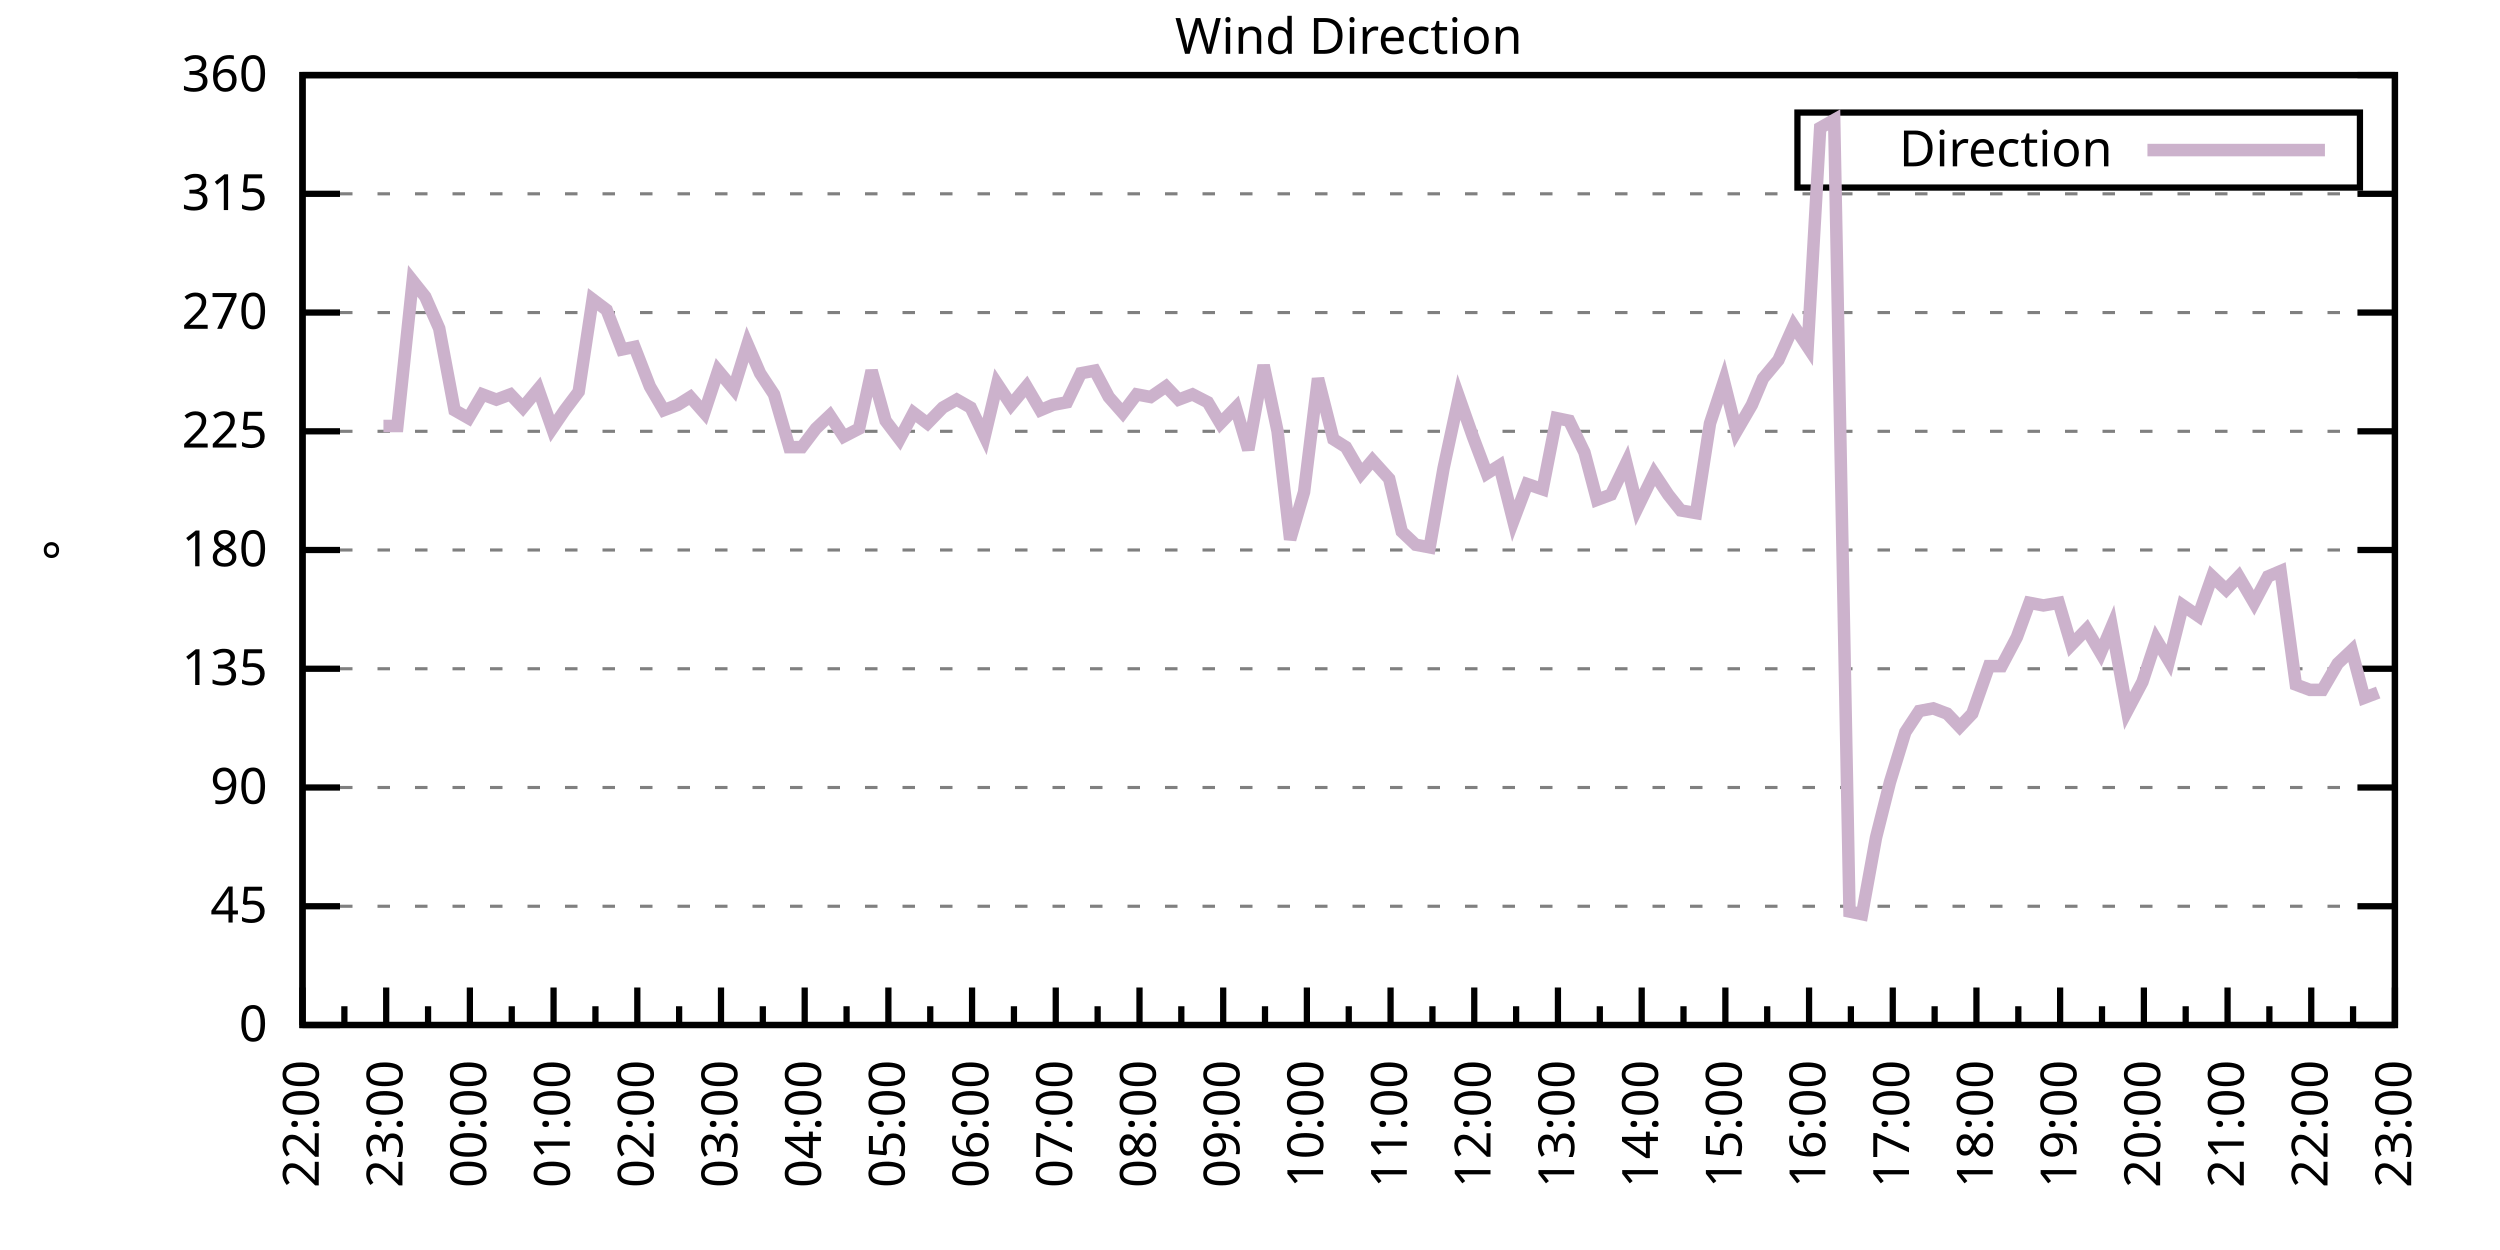
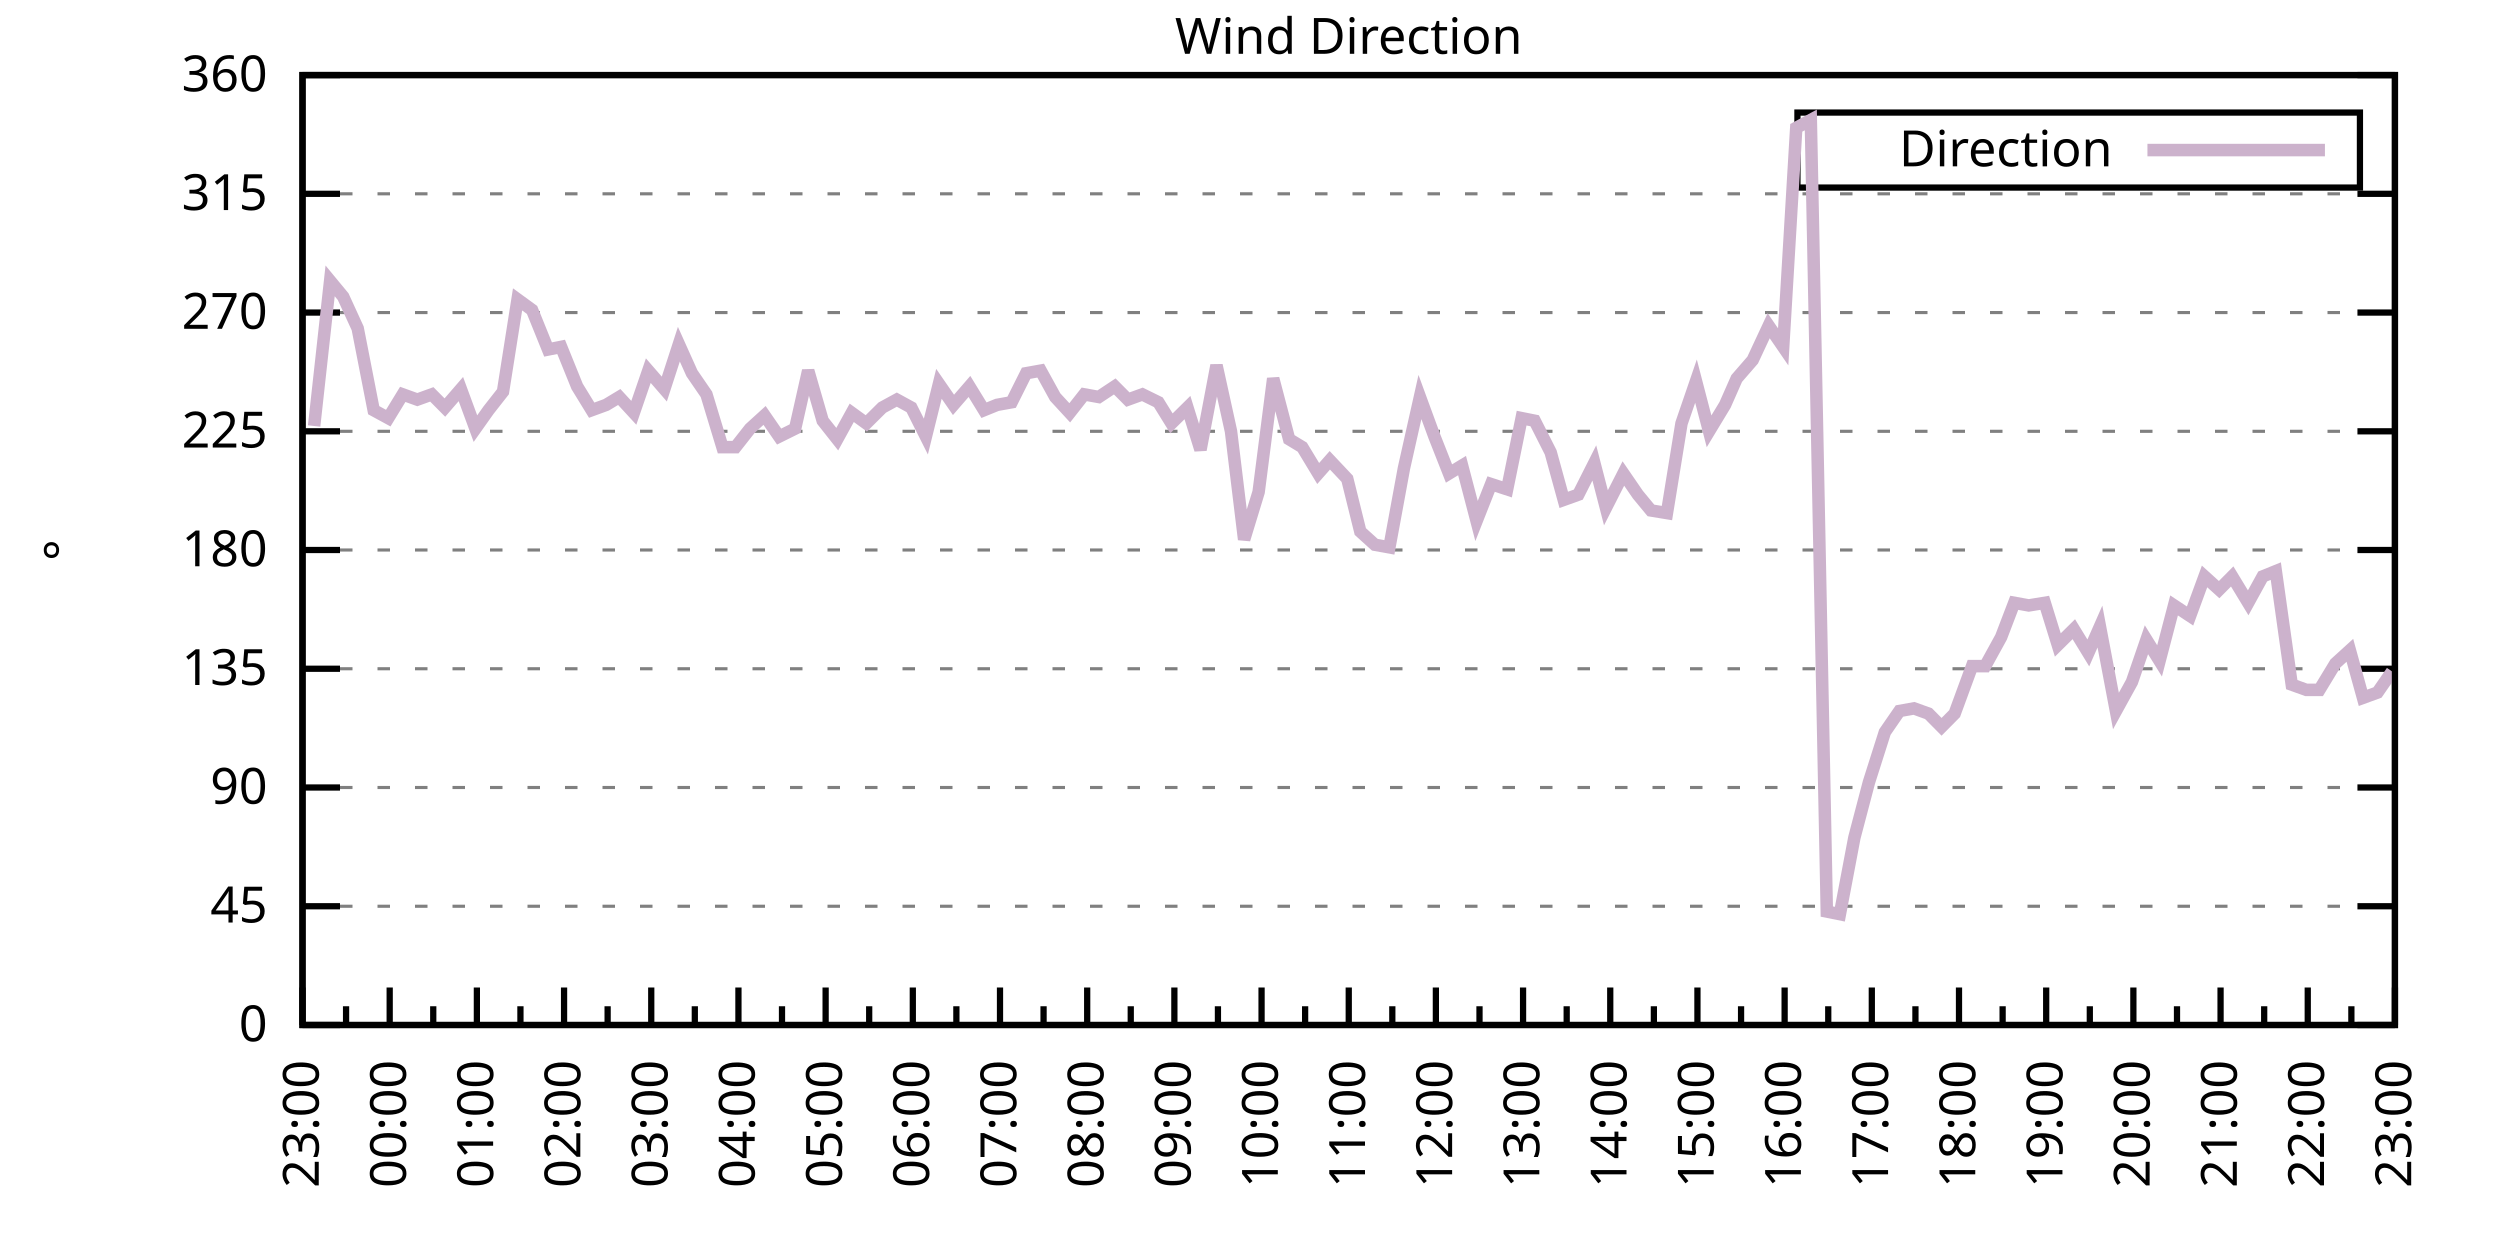
<svg xmlns="http://www.w3.org/2000/svg" xmlns:xlink="http://www.w3.org/1999/xlink" width="400" height="200" viewBox="0 0 400 200">
  <g id="gnuplot_canvas">
    <rect x="0" y="0" width="400" height="200" fill="none" />
    <defs>
      <circle id="gpDot" r="0.5" stroke-width="0.5" stroke="currentColor" />
      <path id="gpPt0" stroke-width="0.333" stroke="currentColor" d="M-1,0 h2 M0,-1 v2" />
      <path id="gpPt1" stroke-width="0.333" stroke="currentColor" d="M-1,-1 L1,1 M1,-1 L-1,1" />
      <path id="gpPt2" stroke-width="0.333" stroke="currentColor" d="M-1,0 L1,0 M0,-1 L0,1 M-1,-1 L1,1 M-1,1 L1,-1" />
      <rect id="gpPt3" stroke-width="0.333" stroke="currentColor" x="-1" y="-1" width="2" height="2" />
      <rect id="gpPt4" stroke-width="0.333" stroke="currentColor" fill="currentColor" x="-1" y="-1" width="2" height="2" />
      <circle id="gpPt5" stroke-width="0.333" stroke="currentColor" cx="0" cy="0" r="1" />
      <use xlink:href="#gpPt5" id="gpPt6" fill="currentColor" stroke="none" />
      <path id="gpPt7" stroke-width="0.333" stroke="currentColor" d="M0,-1.33 L-1.33,0.67 L1.33,0.67 z" />
      <use xlink:href="#gpPt7" id="gpPt8" fill="currentColor" stroke="none" />
      <use xlink:href="#gpPt7" id="gpPt9" stroke="currentColor" transform="rotate(180)" />
      <use xlink:href="#gpPt9" id="gpPt10" fill="currentColor" stroke="none" />
      <use xlink:href="#gpPt3" id="gpPt11" stroke="currentColor" transform="rotate(45)" />
      <use xlink:href="#gpPt11" id="gpPt12" fill="currentColor" stroke="none" />
      <path id="gpPt13" stroke-width="0.333" stroke="currentColor" d="M0,1.330 L1.265,0.411 L0.782,-1.067 L-0.782,-1.076 L-1.265,0.411 z" />
      <use xlink:href="#gpPt13" id="gpPt14" fill="currentColor" stroke="none" />
      <filter id="textbox" filterUnits="objectBoundingBox" x="0" y="0" height="1" width="1">
        <feFlood flood-color="white" flood-opacity="1" result="bgnd" />
        <feComposite in="SourceGraphic" in2="bgnd" operator="atop" />
      </filter>
      <filter id="greybox" filterUnits="objectBoundingBox" x="0" y="0" height="1" width="1">
        <feFlood flood-color="lightgrey" flood-opacity="1" result="grey" />
        <feComposite in="SourceGraphic" in2="grey" operator="atop" />
      </filter>
    </defs>
    <g fill="none" color="white" stroke="currentColor" stroke-width="1.00" stroke-linecap="butt" stroke-linejoin="miter">
</g>
    <g fill="none" color="black" stroke="currentColor" stroke-width="1.00" stroke-linecap="butt" stroke-linejoin="miter">
      <g stroke="none" shape-rendering="crispEdges">
        <polygon fill="rgb(255, 255, 255)" points="48.40,164.00 383.18,164.00 383.18,12.02 48.40,12.02 " />
      </g>
    </g>
    <g fill="none" color="black" stroke="currentColor" stroke-width="1.00" stroke-linecap="butt" stroke-linejoin="miter">
</g>
    <g fill="none" color="black" stroke="black" stroke-width="0.50" stroke-linecap="butt" stroke-linejoin="miter">
</g>
    <g fill="none" color="gray" stroke="currentColor" stroke-width="0.50" stroke-linecap="butt" stroke-linejoin="miter">
      <path stroke="gray" stroke-dasharray="2,4" class="gridline" d="M48.40,164.00 L383.19,164.00  " />
    </g>
    <g fill="none" color="gray" stroke="gray" stroke-width="1.00" stroke-linecap="butt" stroke-linejoin="miter">
</g>
    <g fill="none" color="black" stroke="currentColor" stroke-width="1.00" stroke-linecap="butt" stroke-linejoin="miter">
      <path stroke="black" d="M48.40,164.00 L54.40,164.00 M383.19,164.00 L377.19,164.00  " />
      <g transform="translate(42.80,166.60)" stroke="none" fill="black" font-family="Sans" font-size="8.00" text-anchor="end">
        <text>
          <tspan font-family="Sans"> 0</tspan>
        </text>
      </g>
    </g>
    <g fill="none" color="black" stroke="currentColor" stroke-width="1.00" stroke-linecap="butt" stroke-linejoin="miter">
</g>
    <g fill="none" color="black" stroke="black" stroke-width="0.50" stroke-linecap="butt" stroke-linejoin="miter">
</g>
    <g fill="none" color="gray" stroke="currentColor" stroke-width="0.50" stroke-linecap="butt" stroke-linejoin="miter">
      <path stroke="gray" stroke-dasharray="2,4" class="gridline" d="M48.40,145.00 L383.19,145.00  " />
    </g>
    <g fill="none" color="gray" stroke="gray" stroke-width="1.00" stroke-linecap="butt" stroke-linejoin="miter">
</g>
    <g fill="none" color="black" stroke="currentColor" stroke-width="1.00" stroke-linecap="butt" stroke-linejoin="miter">
      <path stroke="black" d="M48.40,145.00 L54.40,145.00 M383.19,145.00 L377.19,145.00  " />
      <g transform="translate(42.80,147.60)" stroke="none" fill="black" font-family="Sans" font-size="8.00" text-anchor="end">
        <text>
          <tspan font-family="Sans"> 45</tspan>
        </text>
      </g>
    </g>
    <g fill="none" color="black" stroke="currentColor" stroke-width="1.00" stroke-linecap="butt" stroke-linejoin="miter">
</g>
    <g fill="none" color="black" stroke="black" stroke-width="0.50" stroke-linecap="butt" stroke-linejoin="miter">
</g>
    <g fill="none" color="gray" stroke="currentColor" stroke-width="0.50" stroke-linecap="butt" stroke-linejoin="miter">
      <path stroke="gray" stroke-dasharray="2,4" class="gridline" d="M48.40,126.00 L383.19,126.00  " />
    </g>
    <g fill="none" color="gray" stroke="gray" stroke-width="1.00" stroke-linecap="butt" stroke-linejoin="miter">
</g>
    <g fill="none" color="black" stroke="currentColor" stroke-width="1.00" stroke-linecap="butt" stroke-linejoin="miter">
      <path stroke="black" d="M48.40,126.00 L54.40,126.00 M383.19,126.00 L377.19,126.00  " />
      <g transform="translate(42.80,128.60)" stroke="none" fill="black" font-family="Sans" font-size="8.00" text-anchor="end">
        <text>
          <tspan font-family="Sans"> 90</tspan>
        </text>
      </g>
    </g>
    <g fill="none" color="black" stroke="currentColor" stroke-width="1.00" stroke-linecap="butt" stroke-linejoin="miter">
</g>
    <g fill="none" color="black" stroke="black" stroke-width="0.50" stroke-linecap="butt" stroke-linejoin="miter">
</g>
    <g fill="none" color="gray" stroke="currentColor" stroke-width="0.50" stroke-linecap="butt" stroke-linejoin="miter">
      <path stroke="gray" stroke-dasharray="2,4" class="gridline" d="M48.40,107.00 L383.19,107.00  " />
    </g>
    <g fill="none" color="gray" stroke="gray" stroke-width="1.00" stroke-linecap="butt" stroke-linejoin="miter">
</g>
    <g fill="none" color="black" stroke="currentColor" stroke-width="1.00" stroke-linecap="butt" stroke-linejoin="miter">
      <path stroke="black" d="M48.40,107.00 L54.40,107.00 M383.19,107.00 L377.19,107.00  " />
      <g transform="translate(42.80,109.60)" stroke="none" fill="black" font-family="Sans" font-size="8.00" text-anchor="end">
        <text>
          <tspan font-family="Sans"> 135</tspan>
        </text>
      </g>
    </g>
    <g fill="none" color="black" stroke="currentColor" stroke-width="1.00" stroke-linecap="butt" stroke-linejoin="miter">
</g>
    <g fill="none" color="black" stroke="black" stroke-width="0.50" stroke-linecap="butt" stroke-linejoin="miter">
</g>
    <g fill="none" color="gray" stroke="currentColor" stroke-width="0.50" stroke-linecap="butt" stroke-linejoin="miter">
      <path stroke="gray" stroke-dasharray="2,4" class="gridline" d="M48.40,88.00 L383.19,88.00  " />
    </g>
    <g fill="none" color="gray" stroke="gray" stroke-width="1.00" stroke-linecap="butt" stroke-linejoin="miter">
</g>
    <g fill="none" color="black" stroke="currentColor" stroke-width="1.00" stroke-linecap="butt" stroke-linejoin="miter">
      <path stroke="black" d="M48.40,88.00 L54.40,88.00 M383.19,88.00 L377.19,88.00  " />
      <g transform="translate(42.80,90.60)" stroke="none" fill="black" font-family="Sans" font-size="8.00" text-anchor="end">
        <text>
          <tspan font-family="Sans"> 180</tspan>
        </text>
      </g>
    </g>
    <g fill="none" color="black" stroke="currentColor" stroke-width="1.00" stroke-linecap="butt" stroke-linejoin="miter">
</g>
    <g fill="none" color="black" stroke="black" stroke-width="0.50" stroke-linecap="butt" stroke-linejoin="miter">
</g>
    <g fill="none" color="gray" stroke="currentColor" stroke-width="0.50" stroke-linecap="butt" stroke-linejoin="miter">
      <path stroke="gray" stroke-dasharray="2,4" class="gridline" d="M48.40,69.01 L383.19,69.01  " />
    </g>
    <g fill="none" color="gray" stroke="gray" stroke-width="1.00" stroke-linecap="butt" stroke-linejoin="miter">
</g>
    <g fill="none" color="black" stroke="currentColor" stroke-width="1.00" stroke-linecap="butt" stroke-linejoin="miter">
      <path stroke="black" d="M48.40,69.01 L54.40,69.01 M383.19,69.01 L377.19,69.01  " />
      <g transform="translate(42.80,71.61)" stroke="none" fill="black" font-family="Sans" font-size="8.00" text-anchor="end">
        <text>
          <tspan font-family="Sans"> 225</tspan>
        </text>
      </g>
    </g>
    <g fill="none" color="black" stroke="currentColor" stroke-width="1.00" stroke-linecap="butt" stroke-linejoin="miter">
</g>
    <g fill="none" color="black" stroke="black" stroke-width="0.50" stroke-linecap="butt" stroke-linejoin="miter">
</g>
    <g fill="none" color="gray" stroke="currentColor" stroke-width="0.50" stroke-linecap="butt" stroke-linejoin="miter">
      <path stroke="gray" stroke-dasharray="2,4" class="gridline" d="M48.40,50.01 L383.19,50.01  " />
    </g>
    <g fill="none" color="gray" stroke="gray" stroke-width="1.00" stroke-linecap="butt" stroke-linejoin="miter">
</g>
    <g fill="none" color="black" stroke="currentColor" stroke-width="1.00" stroke-linecap="butt" stroke-linejoin="miter">
      <path stroke="black" d="M48.40,50.01 L54.40,50.01 M383.19,50.01 L377.19,50.01  " />
      <g transform="translate(42.80,52.61)" stroke="none" fill="black" font-family="Sans" font-size="8.00" text-anchor="end">
        <text>
          <tspan font-family="Sans"> 270</tspan>
        </text>
      </g>
    </g>
    <g fill="none" color="black" stroke="currentColor" stroke-width="1.00" stroke-linecap="butt" stroke-linejoin="miter">
</g>
    <g fill="none" color="black" stroke="black" stroke-width="0.50" stroke-linecap="butt" stroke-linejoin="miter">
</g>
    <g fill="none" color="gray" stroke="currentColor" stroke-width="0.50" stroke-linecap="butt" stroke-linejoin="miter">
      <path stroke="gray" stroke-dasharray="2,4" class="gridline" d="M48.40,31.01 L383.19,31.01  " />
    </g>
    <g fill="none" color="gray" stroke="gray" stroke-width="1.00" stroke-linecap="butt" stroke-linejoin="miter">
</g>
    <g fill="none" color="black" stroke="currentColor" stroke-width="1.00" stroke-linecap="butt" stroke-linejoin="miter">
      <path stroke="black" d="M48.40,31.01 L54.40,31.01 M383.19,31.01 L377.19,31.01  " />
      <g transform="translate(42.80,33.61)" stroke="none" fill="black" font-family="Sans" font-size="8.00" text-anchor="end">
        <text>
          <tspan font-family="Sans"> 315</tspan>
        </text>
      </g>
    </g>
    <g fill="none" color="black" stroke="currentColor" stroke-width="1.00" stroke-linecap="butt" stroke-linejoin="miter">
</g>
    <g fill="none" color="black" stroke="black" stroke-width="0.50" stroke-linecap="butt" stroke-linejoin="miter">
</g>
    <g fill="none" color="gray" stroke="currentColor" stroke-width="0.50" stroke-linecap="butt" stroke-linejoin="miter">
      <path stroke="gray" stroke-dasharray="2,4" class="gridline" d="M48.40,12.01 L383.19,12.01  " />
    </g>
    <g fill="none" color="gray" stroke="gray" stroke-width="1.00" stroke-linecap="butt" stroke-linejoin="miter">
</g>
    <g fill="none" color="black" stroke="currentColor" stroke-width="1.00" stroke-linecap="butt" stroke-linejoin="miter">
      <path stroke="black" d="M48.40,12.01 L54.40,12.01 M383.19,12.01 L377.19,12.01  " />
      <g transform="translate(42.80,14.61)" stroke="none" fill="black" font-family="Sans" font-size="8.00" text-anchor="end">
        <text>
          <tspan font-family="Sans"> 360</tspan>
        </text>
      </g>
    </g>
    <g fill="none" color="black" stroke="currentColor" stroke-width="1.00" stroke-linecap="butt" stroke-linejoin="miter">
      <path stroke="black" d="M48.40,164.00 L48.40,158.00  " />
      <g transform="translate(51.00,169.60) rotate(270)" stroke="none" fill="black" font-family="Sans" font-size="8.00" text-anchor="end">
        <text>
+           <tspan font-family="Sans">23:00</tspan>
+         </text>
+       </g>
+     </g>
+     <g fill="none" color="black" stroke="currentColor" stroke-width="1.00" stroke-linecap="butt" stroke-linejoin="miter">
+       <path stroke="black" d="M55.37,164.00 L55.37,161.00 M62.35,164.00 L62.35,158.00  " />
+       <g transform="translate(64.95,169.60) rotate(270)" stroke="none" fill="black" font-family="Sans" font-size="8.00" text-anchor="end">
+         <text>
+           <tspan font-family="Sans">00:00</tspan>
+         </text>
+       </g>
+     </g>
+     <g fill="none" color="black" stroke="currentColor" stroke-width="1.00" stroke-linecap="butt" stroke-linejoin="miter">
+       <path stroke="black" d="M69.32,164.00 L69.32,161.00 M76.30,164.00 L76.30,158.00  " />
+       <g transform="translate(78.90,169.60) rotate(270)" stroke="none" fill="black" font-family="Sans" font-size="8.00" text-anchor="end">
+         <text>
+           <tspan font-family="Sans">01:00</tspan>
+         </text>
+       </g>
+     </g>
+     <g fill="none" color="black" stroke="currentColor" stroke-width="1.00" stroke-linecap="butt" stroke-linejoin="miter">
+       <path stroke="black" d="M83.27,164.00 L83.27,161.00 M90.25,164.00 L90.25,158.00  " />
+       <g transform="translate(92.85,169.60) rotate(270)" stroke="none" fill="black" font-family="Sans" font-size="8.00" text-anchor="end">
+         <text>
+           <tspan font-family="Sans">02:00</tspan>
+         </text>
+       </g>
+     </g>
+     <g fill="none" color="black" stroke="currentColor" stroke-width="1.00" stroke-linecap="butt" stroke-linejoin="miter">
+       <path stroke="black" d="M97.22,164.00 L97.22,161.00 M104.20,164.00 L104.20,158.00  " />
+       <g transform="translate(106.80,169.60) rotate(270)" stroke="none" fill="black" font-family="Sans" font-size="8.00" text-anchor="end">
+         <text>
+           <tspan font-family="Sans">03:00</tspan>
+         </text>
+       </g>
+     </g>
+     <g fill="none" color="black" stroke="currentColor" stroke-width="1.00" stroke-linecap="butt" stroke-linejoin="miter">
+       <path stroke="black" d="M111.17,164.00 L111.17,161.00 M118.15,164.00 L118.15,158.00  " />
+       <g transform="translate(120.75,169.60) rotate(270)" stroke="none" fill="black" font-family="Sans" font-size="8.00" text-anchor="end">
+         <text>
+           <tspan font-family="Sans">04:00</tspan>
+         </text>
+       </g>
+     </g>
+     <g fill="none" color="black" stroke="currentColor" stroke-width="1.00" stroke-linecap="butt" stroke-linejoin="miter">
+       <path stroke="black" d="M125.12,164.00 L125.12,161.00 M132.10,164.00 L132.10,158.00  " />
+       <g transform="translate(134.70,169.60) rotate(270)" stroke="none" fill="black" font-family="Sans" font-size="8.00" text-anchor="end">
+         <text>
+           <tspan font-family="Sans">05:00</tspan>
+         </text>
+       </g>
+     </g>
+     <g fill="none" color="black" stroke="currentColor" stroke-width="1.00" stroke-linecap="butt" stroke-linejoin="miter">
+       <path stroke="black" d="M139.07,164.00 L139.07,161.00 M146.05,164.00 L146.05,158.00  " />
+       <g transform="translate(148.65,169.60) rotate(270)" stroke="none" fill="black" font-family="Sans" font-size="8.00" text-anchor="end">
+         <text>
+           <tspan font-family="Sans">06:00</tspan>
+         </text>
+       </g>
+     </g>
+     <g fill="none" color="black" stroke="currentColor" stroke-width="1.00" stroke-linecap="butt" stroke-linejoin="miter">
+       <path stroke="black" d="M153.02,164.00 L153.02,161.00 M160.00,164.00 L160.00,158.00  " />
+       <g transform="translate(162.60,169.60) rotate(270)" stroke="none" fill="black" font-family="Sans" font-size="8.00" text-anchor="end">
+         <text>
+           <tspan font-family="Sans">07:00</tspan>
+         </text>
+       </g>
+     </g>
+     <g fill="none" color="black" stroke="currentColor" stroke-width="1.00" stroke-linecap="butt" stroke-linejoin="miter">
+       <path stroke="black" d="M166.97,164.00 L166.97,161.00 M173.95,164.00 L173.95,158.00  " />
+       <g transform="translate(176.55,169.60) rotate(270)" stroke="none" fill="black" font-family="Sans" font-size="8.00" text-anchor="end">
+         <text>
+           <tspan font-family="Sans">08:00</tspan>
+         </text>
+       </g>
+     </g>
+     <g fill="none" color="black" stroke="currentColor" stroke-width="1.00" stroke-linecap="butt" stroke-linejoin="miter">
+       <path stroke="black" d="M180.92,164.00 L180.92,161.00 M187.90,164.00 L187.90,158.00  " />
+       <g transform="translate(190.50,169.60) rotate(270)" stroke="none" fill="black" font-family="Sans" font-size="8.00" text-anchor="end">
+         <text>
+           <tspan font-family="Sans">09:00</tspan>
+         </text>
+       </g>
+     </g>
+     <g fill="none" color="black" stroke="currentColor" stroke-width="1.00" stroke-linecap="butt" stroke-linejoin="miter">
+       <path stroke="black" d="M194.87,164.00 L194.87,161.00 M201.85,164.00 L201.85,158.00  " />
+       <g transform="translate(204.45,169.60) rotate(270)" stroke="none" fill="black" font-family="Sans" font-size="8.00" text-anchor="end">
+         <text>
+           <tspan font-family="Sans">10:00</tspan>
+         </text>
+       </g>
+     </g>
+     <g fill="none" color="black" stroke="currentColor" stroke-width="1.00" stroke-linecap="butt" stroke-linejoin="miter">
+       <path stroke="black" d="M208.82,164.00 L208.82,161.00 M215.80,164.00 L215.80,158.00  " />
+       <g transform="translate(218.40,169.60) rotate(270)" stroke="none" fill="black" font-family="Sans" font-size="8.00" text-anchor="end">
+         <text>
+           <tspan font-family="Sans">11:00</tspan>
+         </text>
+       </g>
+     </g>
+     <g fill="none" color="black" stroke="currentColor" stroke-width="1.00" stroke-linecap="butt" stroke-linejoin="miter">
+       <path stroke="black" d="M222.77,164.00 L222.77,161.00 M229.74,164.00 L229.74,158.00  " />
+       <g transform="translate(232.34,169.60) rotate(270)" stroke="none" fill="black" font-family="Sans" font-size="8.00" text-anchor="end">
+         <text>
+           <tspan font-family="Sans">12:00</tspan>
+         </text>
+       </g>
+     </g>
+     <g fill="none" color="black" stroke="currentColor" stroke-width="1.00" stroke-linecap="butt" stroke-linejoin="miter">
+       <path stroke="black" d="M236.72,164.00 L236.72,161.00 M243.69,164.00 L243.69,158.00  " />
+       <g transform="translate(246.29,169.60) rotate(270)" stroke="none" fill="black" font-family="Sans" font-size="8.00" text-anchor="end">
+         <text>
+           <tspan font-family="Sans">13:00</tspan>
+         </text>
+       </g>
+     </g>
+     <g fill="none" color="black" stroke="currentColor" stroke-width="1.00" stroke-linecap="butt" stroke-linejoin="miter">
+       <path stroke="black" d="M250.67,164.00 L250.67,161.00 M257.64,164.00 L257.64,158.00  " />
+       <g transform="translate(260.24,169.60) rotate(270)" stroke="none" fill="black" font-family="Sans" font-size="8.00" text-anchor="end">
+         <text>
+           <tspan font-family="Sans">14:00</tspan>
+         </text>
+       </g>
+     </g>
+     <g fill="none" color="black" stroke="currentColor" stroke-width="1.00" stroke-linecap="butt" stroke-linejoin="miter">
+       <path stroke="black" d="M264.62,164.00 L264.62,161.00 M271.59,164.00 L271.59,158.00  " />
+       <g transform="translate(274.19,169.60) rotate(270)" stroke="none" fill="black" font-family="Sans" font-size="8.00" text-anchor="end">
+         <text>
+           <tspan font-family="Sans">15:00</tspan>
+         </text>
+       </g>
+     </g>
+     <g fill="none" color="black" stroke="currentColor" stroke-width="1.00" stroke-linecap="butt" stroke-linejoin="miter">
+       <path stroke="black" d="M278.57,164.00 L278.57,161.00 M285.54,164.00 L285.54,158.00  " />
+       <g transform="translate(288.14,169.60) rotate(270)" stroke="none" fill="black" font-family="Sans" font-size="8.00" text-anchor="end">
+         <text>
+           <tspan font-family="Sans">16:00</tspan>
+         </text>
+       </g>
+     </g>
+     <g fill="none" color="black" stroke="currentColor" stroke-width="1.00" stroke-linecap="butt" stroke-linejoin="miter">
+       <path stroke="black" d="M292.52,164.00 L292.52,161.00 M299.49,164.00 L299.49,158.00  " />
+       <g transform="translate(302.09,169.60) rotate(270)" stroke="none" fill="black" font-family="Sans" font-size="8.00" text-anchor="end">
+         <text>
+           <tspan font-family="Sans">17:00</tspan>
+         </text>
+       </g>
+     </g>
+     <g fill="none" color="black" stroke="currentColor" stroke-width="1.00" stroke-linecap="butt" stroke-linejoin="miter">
+       <path stroke="black" d="M306.47,164.00 L306.47,161.00 M313.44,164.00 L313.44,158.00  " />
+       <g transform="translate(316.04,169.60) rotate(270)" stroke="none" fill="black" font-family="Sans" font-size="8.00" text-anchor="end">
+         <text>
+           <tspan font-family="Sans">18:00</tspan>
+         </text>
+       </g>
+     </g>
+     <g fill="none" color="black" stroke="currentColor" stroke-width="1.00" stroke-linecap="butt" stroke-linejoin="miter">
+       <path stroke="black" d="M320.42,164.00 L320.42,161.00 M327.39,164.00 L327.39,158.00  " />
+       <g transform="translate(329.99,169.60) rotate(270)" stroke="none" fill="black" font-family="Sans" font-size="8.00" text-anchor="end">
+         <text>
+           <tspan font-family="Sans">19:00</tspan>
+         </text>
+       </g>
+     </g>
+     <g fill="none" color="black" stroke="currentColor" stroke-width="1.00" stroke-linecap="butt" stroke-linejoin="miter">
+       <path stroke="black" d="M334.37,164.00 L334.37,161.00 M341.34,164.00 L341.34,158.00  " />
+       <g transform="translate(343.94,169.60) rotate(270)" stroke="none" fill="black" font-family="Sans" font-size="8.00" text-anchor="end">
+         <text>
+           <tspan font-family="Sans">20:00</tspan>
+         </text>
+       </g>
+     </g>
+     <g fill="none" color="black" stroke="currentColor" stroke-width="1.00" stroke-linecap="butt" stroke-linejoin="miter">
+       <path stroke="black" d="M348.32,164.00 L348.32,161.00 M355.29,164.00 L355.29,158.00  " />
+       <g transform="translate(357.89,169.60) rotate(270)" stroke="none" fill="black" font-family="Sans" font-size="8.00" text-anchor="end">
+         <text>
+           <tspan font-family="Sans">21:00</tspan>
+         </text>
+       </g>
+     </g>
+     <g fill="none" color="black" stroke="currentColor" stroke-width="1.00" stroke-linecap="butt" stroke-linejoin="miter">
+       <path stroke="black" d="M362.27,164.00 L362.27,161.00 M369.24,164.00 L369.24,158.00  " />
+       <g transform="translate(371.84,169.60) rotate(270)" stroke="none" fill="black" font-family="Sans" font-size="8.00" text-anchor="end">
+         <text>
          <tspan font-family="Sans">22:00</tspan>
        </text>
      </g>
    </g>
    <g fill="none" color="black" stroke="currentColor" stroke-width="1.00" stroke-linecap="butt" stroke-linejoin="miter">
-       <path stroke="black" d="M55.10,164.00 L55.10,161.00 M61.79,164.00 L61.79,158.00  " />
-       <g transform="translate(64.39,169.60) rotate(270)" stroke="none" fill="black" font-family="Sans" font-size="8.00" text-anchor="end">
-         <text>
-           <tspan font-family="Sans">23:00</tspan>
-         </text>
-       </g>
-     </g>
-     <g fill="none" color="black" stroke="currentColor" stroke-width="1.00" stroke-linecap="butt" stroke-linejoin="miter">
-       <path stroke="black" d="M68.49,164.00 L68.49,161.00 M75.18,164.00 L75.18,158.00  " />
-       <g transform="translate(77.78,169.60) rotate(270)" stroke="none" fill="black" font-family="Sans" font-size="8.00" text-anchor="end">
-         <text>
-           <tspan font-family="Sans">00:00</tspan>
-         </text>
-       </g>
-     </g>
-     <g fill="none" color="black" stroke="currentColor" stroke-width="1.00" stroke-linecap="butt" stroke-linejoin="miter">
-       <path stroke="black" d="M81.88,164.00 L81.88,161.00 M88.57,164.00 L88.57,158.00  " />
-       <g transform="translate(91.17,169.60) rotate(270)" stroke="none" fill="black" font-family="Sans" font-size="8.00" text-anchor="end">
-         <text>
-           <tspan font-family="Sans">01:00</tspan>
-         </text>
-       </g>
-     </g>
-     <g fill="none" color="black" stroke="currentColor" stroke-width="1.00" stroke-linecap="butt" stroke-linejoin="miter">
-       <path stroke="black" d="M95.27,164.00 L95.27,161.00 M101.97,164.00 L101.97,158.00  " />
-       <g transform="translate(104.57,169.60) rotate(270)" stroke="none" fill="black" font-family="Sans" font-size="8.00" text-anchor="end">
-         <text>
-           <tspan font-family="Sans">02:00</tspan>
-         </text>
-       </g>
-     </g>
-     <g fill="none" color="black" stroke="currentColor" stroke-width="1.00" stroke-linecap="butt" stroke-linejoin="miter">
-       <path stroke="black" d="M108.66,164.00 L108.66,161.00 M115.36,164.00 L115.36,158.00  " />
-       <g transform="translate(117.96,169.60) rotate(270)" stroke="none" fill="black" font-family="Sans" font-size="8.00" text-anchor="end">
-         <text>
-           <tspan font-family="Sans">03:00</tspan>
-         </text>
-       </g>
-     </g>
-     <g fill="none" color="black" stroke="currentColor" stroke-width="1.00" stroke-linecap="butt" stroke-linejoin="miter">
-       <path stroke="black" d="M122.05,164.00 L122.05,161.00 M128.75,164.00 L128.75,158.00  " />
-       <g transform="translate(131.35,169.60) rotate(270)" stroke="none" fill="black" font-family="Sans" font-size="8.00" text-anchor="end">
-         <text>
-           <tspan font-family="Sans">04:00</tspan>
-         </text>
-       </g>
-     </g>
-     <g fill="none" color="black" stroke="currentColor" stroke-width="1.00" stroke-linecap="butt" stroke-linejoin="miter">
-       <path stroke="black" d="M135.45,164.00 L135.45,161.00 M142.14,164.00 L142.14,158.00  " />
-       <g transform="translate(144.74,169.60) rotate(270)" stroke="none" fill="black" font-family="Sans" font-size="8.00" text-anchor="end">
-         <text>
-           <tspan font-family="Sans">05:00</tspan>
-         </text>
-       </g>
-     </g>
-     <g fill="none" color="black" stroke="currentColor" stroke-width="1.00" stroke-linecap="butt" stroke-linejoin="miter">
-       <path stroke="black" d="M148.84,164.00 L148.84,161.00 M155.53,164.00 L155.53,158.00  " />
-       <g transform="translate(158.13,169.60) rotate(270)" stroke="none" fill="black" font-family="Sans" font-size="8.00" text-anchor="end">
-         <text>
-           <tspan font-family="Sans">06:00</tspan>
-         </text>
-       </g>
-     </g>
-     <g fill="none" color="black" stroke="currentColor" stroke-width="1.00" stroke-linecap="butt" stroke-linejoin="miter">
-       <path stroke="black" d="M162.23,164.00 L162.23,161.00 M168.92,164.00 L168.92,158.00  " />
-       <g transform="translate(171.52,169.60) rotate(270)" stroke="none" fill="black" font-family="Sans" font-size="8.00" text-anchor="end">
-         <text>
-           <tspan font-family="Sans">07:00</tspan>
-         </text>
-       </g>
-     </g>
-     <g fill="none" color="black" stroke="currentColor" stroke-width="1.00" stroke-linecap="butt" stroke-linejoin="miter">
-       <path stroke="black" d="M175.62,164.00 L175.62,161.00 M182.32,164.00 L182.32,158.00  " />
-       <g transform="translate(184.92,169.60) rotate(270)" stroke="none" fill="black" font-family="Sans" font-size="8.00" text-anchor="end">
-         <text>
-           <tspan font-family="Sans">08:00</tspan>
-         </text>
-       </g>
-     </g>
-     <g fill="none" color="black" stroke="currentColor" stroke-width="1.00" stroke-linecap="butt" stroke-linejoin="miter">
-       <path stroke="black" d="M189.01,164.00 L189.01,161.00 M195.71,164.00 L195.71,158.00  " />
-       <g transform="translate(198.31,169.60) rotate(270)" stroke="none" fill="black" font-family="Sans" font-size="8.00" text-anchor="end">
-         <text>
-           <tspan font-family="Sans">09:00</tspan>
-         </text>
-       </g>
-     </g>
-     <g fill="none" color="black" stroke="currentColor" stroke-width="1.00" stroke-linecap="butt" stroke-linejoin="miter">
-       <path stroke="black" d="M202.40,164.00 L202.40,161.00 M209.10,164.00 L209.10,158.00  " />
-       <g transform="translate(211.70,169.60) rotate(270)" stroke="none" fill="black" font-family="Sans" font-size="8.00" text-anchor="end">
-         <text>
-           <tspan font-family="Sans">10:00</tspan>
-         </text>
-       </g>
-     </g>
-     <g fill="none" color="black" stroke="currentColor" stroke-width="1.00" stroke-linecap="butt" stroke-linejoin="miter">
-       <path stroke="black" d="M215.80,164.00 L215.80,161.00 M222.49,164.00 L222.49,158.00  " />
-       <g transform="translate(225.09,169.60) rotate(270)" stroke="none" fill="black" font-family="Sans" font-size="8.00" text-anchor="end">
-         <text>
-           <tspan font-family="Sans">11:00</tspan>
-         </text>
-       </g>
-     </g>
-     <g fill="none" color="black" stroke="currentColor" stroke-width="1.00" stroke-linecap="butt" stroke-linejoin="miter">
-       <path stroke="black" d="M229.19,164.00 L229.19,161.00 M235.88,164.00 L235.88,158.00  " />
-       <g transform="translate(238.48,169.60) rotate(270)" stroke="none" fill="black" font-family="Sans" font-size="8.00" text-anchor="end">
-         <text>
-           <tspan font-family="Sans">12:00</tspan>
-         </text>
-       </g>
-     </g>
-     <g fill="none" color="black" stroke="currentColor" stroke-width="1.00" stroke-linecap="butt" stroke-linejoin="miter">
-       <path stroke="black" d="M242.58,164.00 L242.58,161.00 M249.27,164.00 L249.27,158.00  " />
-       <g transform="translate(251.87,169.60) rotate(270)" stroke="none" fill="black" font-family="Sans" font-size="8.00" text-anchor="end">
-         <text>
-           <tspan font-family="Sans">13:00</tspan>
-         </text>
-       </g>
-     </g>
-     <g fill="none" color="black" stroke="currentColor" stroke-width="1.00" stroke-linecap="butt" stroke-linejoin="miter">
-       <path stroke="black" d="M255.97,164.00 L255.97,161.00 M262.67,164.00 L262.67,158.00  " />
-       <g transform="translate(265.27,169.60) rotate(270)" stroke="none" fill="black" font-family="Sans" font-size="8.00" text-anchor="end">
-         <text>
-           <tspan font-family="Sans">14:00</tspan>
-         </text>
-       </g>
-     </g>
-     <g fill="none" color="black" stroke="currentColor" stroke-width="1.00" stroke-linecap="butt" stroke-linejoin="miter">
-       <path stroke="black" d="M269.36,164.00 L269.36,161.00 M276.06,164.00 L276.06,158.00  " />
-       <g transform="translate(278.66,169.60) rotate(270)" stroke="none" fill="black" font-family="Sans" font-size="8.00" text-anchor="end">
-         <text>
-           <tspan font-family="Sans">15:00</tspan>
-         </text>
-       </g>
-     </g>
-     <g fill="none" color="black" stroke="currentColor" stroke-width="1.00" stroke-linecap="butt" stroke-linejoin="miter">
-       <path stroke="black" d="M282.75,164.00 L282.75,161.00 M289.45,164.00 L289.45,158.00  " />
-       <g transform="translate(292.05,169.60) rotate(270)" stroke="none" fill="black" font-family="Sans" font-size="8.00" text-anchor="end">
-         <text>
-           <tspan font-family="Sans">16:00</tspan>
-         </text>
-       </g>
-     </g>
-     <g fill="none" color="black" stroke="currentColor" stroke-width="1.00" stroke-linecap="butt" stroke-linejoin="miter">
-       <path stroke="black" d="M296.14,164.00 L296.14,161.00 M302.84,164.00 L302.84,158.00  " />
-       <g transform="translate(305.44,169.60) rotate(270)" stroke="none" fill="black" font-family="Sans" font-size="8.00" text-anchor="end">
-         <text>
-           <tspan font-family="Sans">17:00</tspan>
-         </text>
-       </g>
-     </g>
-     <g fill="none" color="black" stroke="currentColor" stroke-width="1.00" stroke-linecap="butt" stroke-linejoin="miter">
-       <path stroke="black" d="M309.54,164.00 L309.54,161.00 M316.23,164.00 L316.23,158.00  " />
-       <g transform="translate(318.83,169.60) rotate(270)" stroke="none" fill="black" font-family="Sans" font-size="8.00" text-anchor="end">
-         <text>
-           <tspan font-family="Sans">18:00</tspan>
-         </text>
-       </g>
-     </g>
-     <g fill="none" color="black" stroke="currentColor" stroke-width="1.00" stroke-linecap="butt" stroke-linejoin="miter">
-       <path stroke="black" d="M322.93,164.00 L322.93,161.00 M329.62,164.00 L329.62,158.00  " />
-       <g transform="translate(332.22,169.60) rotate(270)" stroke="none" fill="black" font-family="Sans" font-size="8.00" text-anchor="end">
-         <text>
-           <tspan font-family="Sans">19:00</tspan>
-         </text>
-       </g>
-     </g>
-     <g fill="none" color="black" stroke="currentColor" stroke-width="1.00" stroke-linecap="butt" stroke-linejoin="miter">
-       <path stroke="black" d="M336.32,164.00 L336.32,161.00 M343.02,164.00 L343.02,158.00  " />
-       <g transform="translate(345.62,169.60) rotate(270)" stroke="none" fill="black" font-family="Sans" font-size="8.00" text-anchor="end">
-         <text>
-           <tspan font-family="Sans">20:00</tspan>
-         </text>
-       </g>
-     </g>
-     <g fill="none" color="black" stroke="currentColor" stroke-width="1.00" stroke-linecap="butt" stroke-linejoin="miter">
-       <path stroke="black" d="M349.71,164.00 L349.71,161.00 M356.41,164.00 L356.41,158.00  " />
-       <g transform="translate(359.01,169.60) rotate(270)" stroke="none" fill="black" font-family="Sans" font-size="8.00" text-anchor="end">
-         <text>
-           <tspan font-family="Sans">21:00</tspan>
-         </text>
-       </g>
-     </g>
-     <g fill="none" color="black" stroke="currentColor" stroke-width="1.00" stroke-linecap="butt" stroke-linejoin="miter">
-       <path stroke="black" d="M363.10,164.00 L363.10,161.00 M369.80,164.00 L369.80,158.00  " />
-       <g transform="translate(372.40,169.60) rotate(270)" stroke="none" fill="black" font-family="Sans" font-size="8.00" text-anchor="end">
-         <text>
-           <tspan font-family="Sans">22:00</tspan>
-         </text>
-       </g>
-     </g>
-     <g fill="none" color="black" stroke="currentColor" stroke-width="1.00" stroke-linecap="butt" stroke-linejoin="miter">
-       <path stroke="black" d="M376.49,164.00 L376.49,161.00 M383.19,164.00 L383.19,158.00  " />
+       <path stroke="black" d="M376.22,164.00 L376.22,161.00 M383.19,164.00 L383.19,158.00  " />
      <g transform="translate(385.79,169.60) rotate(270)" stroke="none" fill="black" font-family="Sans" font-size="8.00" text-anchor="end">
        <text>
          <tspan font-family="Sans">23:00</tspan>
        </text>
      </g>
    </g>
    <g fill="none" color="black" stroke="currentColor" stroke-width="1.00" stroke-linecap="butt" stroke-linejoin="miter">
</g>
    <g fill="none" color="black" stroke="currentColor" stroke-width="1.00" stroke-linecap="butt" stroke-linejoin="miter">
      <path stroke="black" d="M48.40,12.01 L48.40,164.00 L383.19,164.00 L383.19,12.01 L48.40,12.01 Z  " />
    </g>
    <g fill="none" color="black" stroke="currentColor" stroke-width="1.00" stroke-linecap="butt" stroke-linejoin="miter">
      <g transform="translate(12.80,88.01) rotate(270)" stroke="none" fill="black" font-family="Sans" font-size="8.00" text-anchor="middle">
        <text>
          <tspan font-family="Sans">°</tspan>
        </text>
      </g>
    </g>
    <g fill="none" color="black" stroke="currentColor" stroke-width="1.00" stroke-linecap="butt" stroke-linejoin="miter">
</g>
    <g fill="none" color="black" stroke="currentColor" stroke-width="1.00" stroke-linecap="butt" stroke-linejoin="miter">
      <path stroke="black" d="M287.59,30.01 L287.59,18.01 L377.59,18.01 L377.59,30.01 L287.59,30.01 Z  " />
    </g>
    <g id="Wind_direction_plot_1">
      <g fill="none" color="white" stroke="black" stroke-width="2.00" stroke-linecap="butt" stroke-linejoin="miter">
</g>
      <g fill="none" color="black" stroke="currentColor" stroke-width="2.00" stroke-linecap="butt" stroke-linejoin="miter">
        <g transform="translate(337.99,26.61)" stroke="none" fill="black" font-family="Sans" font-size="8.00" text-anchor="end">
          <text>
            <tspan font-family="Sans">Direction</tspan>
          </text>
        </g>
      </g>
      <g fill="none" color="black" stroke="currentColor" stroke-width="2.00" stroke-linecap="butt" stroke-linejoin="miter">
-         <path stroke="rgb(204, 178, 204)" d="M343.59,24.01 L371.99,24.01 M61.35,68.16 L63.58,68.16 L66.03,44.94 L68.04,47.47 L70.27,52.54 L72.73,65.63   L74.96,66.90 L77.19,63.10 L79.42,63.94 L81.66,63.10 L83.66,65.21 L86.12,62.25 L88.35,68.58 L90.36,65.63   L92.59,62.67 L94.82,47.90 L97.06,49.59 L99.51,55.92 L101.52,55.50 L103.98,61.83 L106.21,65.63 L108.44,64.78   L110.45,63.52 L112.68,66.05 L114.91,59.30 L117.37,62.25 L119.60,55.07 L121.61,59.72 L123.84,63.10 L126.29,71.54   L128.30,71.54 L130.54,68.58 L132.77,66.47 L135.00,69.85 L137.45,68.58 L139.46,59.30 L141.69,67.32 L143.93,70.27   L146.16,66.05 L148.39,67.74 L150.85,65.21 L153.08,63.94 L155.31,65.21 L157.54,69.85 L159.55,61.41 L161.78,64.78   L164.24,61.83 L166.47,65.63 L168.48,64.78 L170.71,64.36 L172.94,59.72 L175.17,59.30 L177.41,63.52 L179.64,66.05   L181.87,63.10 L184.10,63.52 L186.56,61.83 L188.57,63.94 L190.80,63.10 L193.25,64.36 L195.26,67.74 L197.72,65.21   L199.73,71.96 L202.18,58.45 L204.41,69.01 L206.42,86.32 L208.65,78.72 L210.88,60.56 L213.34,70.27 L215.35,71.54   L217.80,75.76 L219.59,73.65 L222.27,76.61 L224.28,85.05 L226.51,87.16 L228.74,87.58 L230.97,74.92 L233.43,63.52   L235.66,69.85 L237.89,75.76 L239.90,74.49 L242.13,83.36 L244.36,77.45 L246.82,78.29 L249.05,66.90 L251.06,67.32   L253.51,72.38 L255.52,79.98 L257.76,79.14 L260.21,74.07 L262.00,81.25 L264.67,75.76 L266.91,79.14 L268.92,81.67   L271.37,82.09 L273.60,67.74 L275.83,60.98 L277.84,69.01 L280.30,64.78 L282.08,60.56 L284.54,57.61 L286.99,52.12   L289.23,55.50 L291.23,20.45 L293.47,19.19 L295.92,145.85 L297.93,146.27 L300.16,134.02 L302.39,125.16 L304.85,117.14   L307.08,113.76 L309.31,113.34 L311.54,114.18 L313.55,116.29 L315.56,114.18 L318.24,106.58 L320.25,106.58 L322.70,101.94   L324.71,96.45 L326.95,96.87 L329.40,96.45 L331.41,103.20 L333.86,100.67 L336.10,104.47 L337.88,100.25 L340.34,113.76   L342.79,109.11 L345.02,102.36 L347.03,105.74 L349.26,96.87 L351.72,98.56 L353.95,92.23 L356.18,94.34 L358.19,92.23   L360.65,96.45 L362.88,92.23 L364.89,91.38 L367.34,109.54 L369.58,110.38 L371.58,110.38 L374.04,106.16 L376.27,104.05   L378.28,111.65 L380.51,110.80  " />
+         <path stroke="rgb(204, 178, 204)" d="M343.59,24.01 L371.99,24.01 M50.26,68.16 L52.82,44.94 L54.91,47.47 L57.23,52.54 L59.79,65.63 L62.12,66.90   L64.44,63.10 L66.77,63.94 L69.09,63.10 L71.18,65.21 L73.74,62.25 L76.07,68.58 L78.16,65.63 L80.48,62.67   L82.81,47.90 L85.13,49.59 L87.69,55.92 L89.78,55.50 L92.34,61.83 L94.67,65.63 L96.99,64.78 L99.08,63.52   L101.41,66.05 L103.73,59.30 L106.29,62.25 L108.62,55.07 L110.71,59.72 L113.03,63.10 L115.59,71.54 L117.68,71.54   L120.01,68.58 L122.33,66.47 L124.66,69.85 L127.22,68.58 L129.31,59.30 L131.63,67.32 L133.96,70.27 L136.28,66.05   L138.61,67.74 L141.16,65.21 L143.49,63.94 L145.81,65.21 L148.14,69.85 L150.23,61.41 L152.56,64.78 L155.11,61.83   L157.44,65.63 L159.53,64.78 L161.86,64.36 L164.18,59.72 L166.51,59.30 L168.83,63.52 L171.16,66.05 L173.48,63.10   L175.81,63.52 L178.36,61.83 L180.46,63.94 L182.78,63.10 L185.34,64.36 L187.43,67.74 L189.99,65.21 L192.08,71.96   L194.64,58.45 L196.96,69.01 L199.06,86.32 L201.38,78.72 L203.71,60.56 L206.26,70.27 L208.36,71.54 L210.91,75.76   L212.77,73.65 L215.56,76.61 L217.65,85.05 L219.98,87.16 L222.30,87.58 L224.63,74.92 L227.19,63.52 L229.51,69.85   L231.84,75.76 L233.93,74.49 L236.25,83.36 L238.58,77.45 L241.14,78.29 L243.46,66.90 L245.55,67.32 L248.11,72.38   L250.20,79.98 L252.53,79.14 L255.09,74.07 L256.95,81.25 L259.74,75.76 L262.06,79.14 L264.15,81.67 L266.71,82.09   L269.04,67.74 L271.36,60.98 L273.45,69.01 L276.01,64.78 L277.87,60.56 L280.43,57.61 L282.99,52.12 L285.31,55.50   L287.40,20.45 L289.73,19.19 L292.29,145.85 L294.38,146.27 L296.70,134.02 L299.03,125.16 L301.58,117.14 L303.91,113.76   L306.23,113.34 L308.56,114.18 L310.65,116.29 L312.74,114.18 L315.53,106.58 L317.63,106.58 L320.18,101.94 L322.28,96.45   L324.60,96.87 L327.16,96.45 L329.25,103.20 L331.81,100.67 L334.13,104.47 L335.99,100.25 L338.55,113.76 L341.11,109.11   L343.43,102.36 L345.53,105.74 L347.85,96.87 L350.41,98.56 L352.73,92.23 L355.06,94.34 L357.15,92.23 L359.71,96.45   L362.03,92.23 L364.13,91.38 L366.68,109.54 L369.01,110.38 L371.10,110.38 L373.66,106.16 L375.98,104.05 L378.08,111.65   L380.40,110.80 L382.73,107.43  " />
      </g>
    </g>
    <g fill="none" color="black" stroke="currentColor" stroke-width="2.00" stroke-linecap="butt" stroke-linejoin="miter">
</g>
    <g fill="none" color="black" stroke="black" stroke-width="1.00" stroke-linecap="butt" stroke-linejoin="miter">
</g>
    <g fill="none" color="black" stroke="currentColor" stroke-width="1.00" stroke-linecap="butt" stroke-linejoin="miter">
      <path stroke="black" d="M48.40,12.01 L48.40,164.00 L383.19,164.00 L383.19,12.01 L48.40,12.01 Z  " />
    </g>
    <g fill="none" color="black" stroke="currentColor" stroke-width="1.00" stroke-linecap="butt" stroke-linejoin="miter">
      <g transform="translate(215.79,8.61)" stroke="none" fill="black" font-family="Sans" font-size="8.00" text-anchor="middle">
        <text>
          <tspan font-family="Sans">Wind Direction</tspan>
        </text>
      </g>
    </g>
    <g fill="none" color="black" stroke="currentColor" stroke-width="1.00" stroke-linecap="butt" stroke-linejoin="miter">
</g>
  </g>
</svg>
